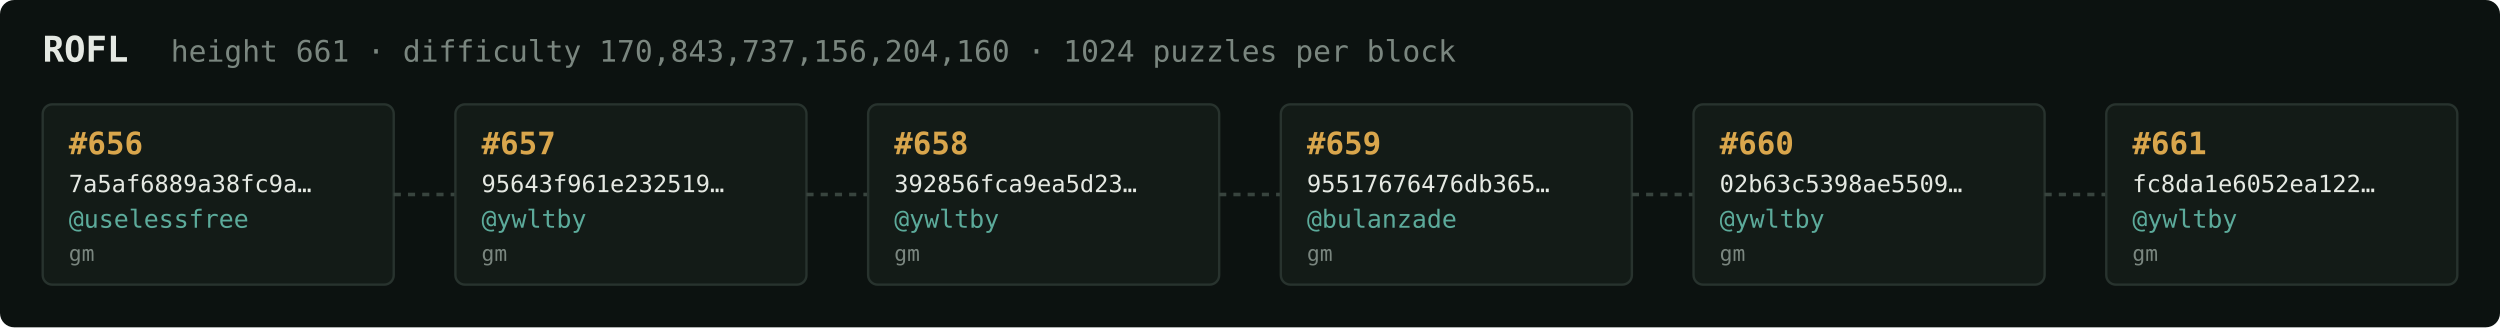
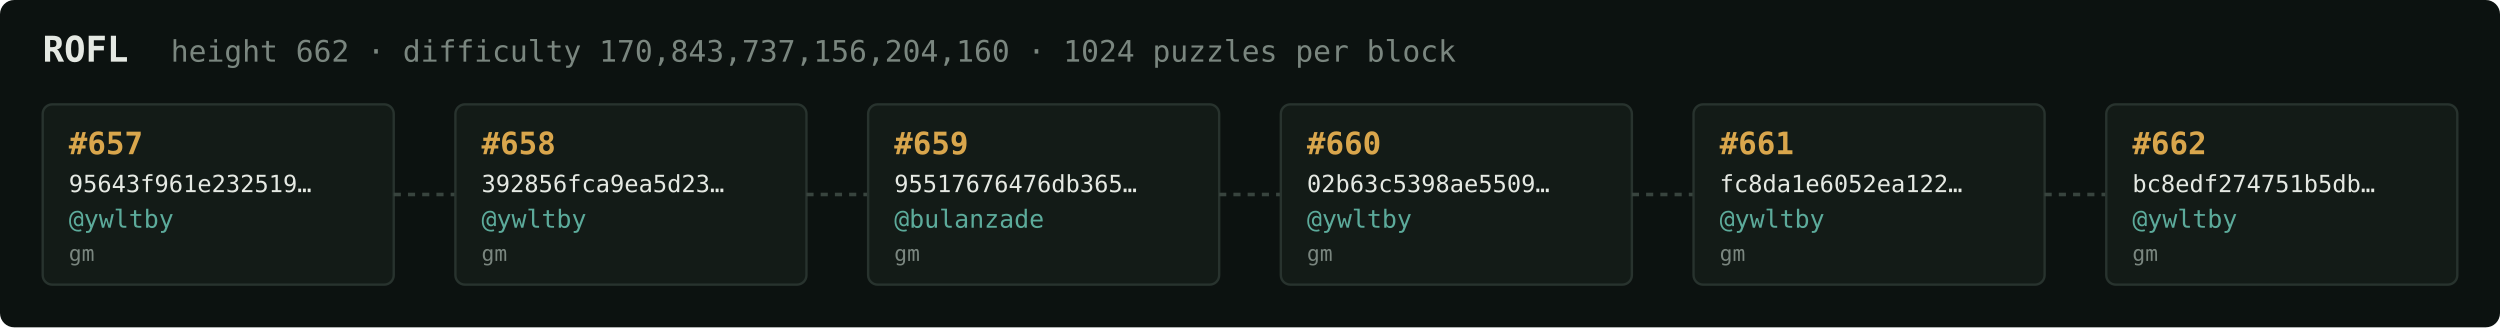
<svg xmlns="http://www.w3.org/2000/svg" width="1054" height="138" viewBox="0 0 1054 138" font-family="ui-monospace,SFMono-Regular,Menlo,monospace">
  <rect fill="#0c1210" width="1054" height="138" rx="6" />
  <text x="18" y="26" fill="#e5e9e3" font-size="15" font-weight="700">ROFL</text>
-   <text x="72" y="26" fill="#7a867f" font-size="12.5">height 661 · difficulty 170,843,737,156,204,160 · 1024 puzzles per block</text>
+   <text x="72" y="26" fill="#7a867f" font-size="12.5">height 662 · difficulty 170,843,737,156,204,160 · 1024 puzzles per block</text>
  <rect x="18" y="44" width="148" height="76" rx="4" fill="#131b17" stroke="#28332e" stroke-width="1" />
-   <text x="29" y="65" fill="#d9a64c" font-size="13" font-weight="700">#656</text>
-   <text x="29" y="81" fill="#e5e9e3" font-size="10">7a5af6889a38fc9a…</text>
-   <text x="29" y="96" fill="#5cab9b" font-size="10.5">@uselessfree</text>
+   <text x="29" y="65" fill="#d9a64c" font-size="13" font-weight="700">#657</text>
+   <text x="29" y="81" fill="#e5e9e3" font-size="10">95643f961e232519…</text>
+   <text x="29" y="96" fill="#5cab9b" font-size="10.5">@ywltby</text>
  <text x="29" y="110" fill="#7a867f" font-size="9">gm</text>
  <line x1="166" y1="82.0" x2="192" y2="82.0" stroke="#38443e" stroke-width="1.5" stroke-dasharray="3 3" />
  <rect x="192" y="44" width="148" height="76" rx="4" fill="#131b17" stroke="#28332e" stroke-width="1" />
-   <text x="203" y="65" fill="#d9a64c" font-size="13" font-weight="700">#657</text>
-   <text x="203" y="81" fill="#e5e9e3" font-size="10">95643f961e232519…</text>
+   <text x="203" y="65" fill="#d9a64c" font-size="13" font-weight="700">#658</text>
+   <text x="203" y="81" fill="#e5e9e3" font-size="10">392856fca9ea5d23…</text>
  <text x="203" y="96" fill="#5cab9b" font-size="10.5">@ywltby</text>
  <text x="203" y="110" fill="#7a867f" font-size="9">gm</text>
  <line x1="340" y1="82.0" x2="366" y2="82.0" stroke="#38443e" stroke-width="1.5" stroke-dasharray="3 3" />
  <rect x="366" y="44" width="148" height="76" rx="4" fill="#131b17" stroke="#28332e" stroke-width="1" />
-   <text x="377" y="65" fill="#d9a64c" font-size="13" font-weight="700">#658</text>
-   <text x="377" y="81" fill="#e5e9e3" font-size="10">392856fca9ea5d23…</text>
-   <text x="377" y="96" fill="#5cab9b" font-size="10.5">@ywltby</text>
+   <text x="377" y="65" fill="#d9a64c" font-size="13" font-weight="700">#659</text>
+   <text x="377" y="81" fill="#e5e9e3" font-size="10">95517676476db365…</text>
+   <text x="377" y="96" fill="#5cab9b" font-size="10.5">@bulanzade</text>
  <text x="377" y="110" fill="#7a867f" font-size="9">gm</text>
  <line x1="514" y1="82.0" x2="540" y2="82.0" stroke="#38443e" stroke-width="1.5" stroke-dasharray="3 3" />
  <rect x="540" y="44" width="148" height="76" rx="4" fill="#131b17" stroke="#28332e" stroke-width="1" />
-   <text x="551" y="65" fill="#d9a64c" font-size="13" font-weight="700">#659</text>
-   <text x="551" y="81" fill="#e5e9e3" font-size="10">95517676476db365…</text>
-   <text x="551" y="96" fill="#5cab9b" font-size="10.5">@bulanzade</text>
+   <text x="551" y="65" fill="#d9a64c" font-size="13" font-weight="700">#660</text>
+   <text x="551" y="81" fill="#e5e9e3" font-size="10">02b63c5398ae5509…</text>
+   <text x="551" y="96" fill="#5cab9b" font-size="10.5">@ywltby</text>
  <text x="551" y="110" fill="#7a867f" font-size="9">gm</text>
  <line x1="688" y1="82.0" x2="714" y2="82.0" stroke="#38443e" stroke-width="1.5" stroke-dasharray="3 3" />
  <rect x="714" y="44" width="148" height="76" rx="4" fill="#131b17" stroke="#28332e" stroke-width="1" />
-   <text x="725" y="65" fill="#d9a64c" font-size="13" font-weight="700">#660</text>
-   <text x="725" y="81" fill="#e5e9e3" font-size="10">02b63c5398ae5509…</text>
+   <text x="725" y="65" fill="#d9a64c" font-size="13" font-weight="700">#661</text>
+   <text x="725" y="81" fill="#e5e9e3" font-size="10">fc8da1e6052ea122…</text>
  <text x="725" y="96" fill="#5cab9b" font-size="10.5">@ywltby</text>
  <text x="725" y="110" fill="#7a867f" font-size="9">gm</text>
  <line x1="862" y1="82.0" x2="888" y2="82.0" stroke="#38443e" stroke-width="1.5" stroke-dasharray="3 3" />
  <rect x="888" y="44" width="148" height="76" rx="4" fill="#131b17" stroke="#28332e" stroke-width="1" />
-   <text x="899" y="65" fill="#d9a64c" font-size="13" font-weight="700">#661</text>
-   <text x="899" y="81" fill="#e5e9e3" font-size="10">fc8da1e6052ea122…</text>
+   <text x="899" y="65" fill="#d9a64c" font-size="13" font-weight="700">#662</text>
+   <text x="899" y="81" fill="#e5e9e3" font-size="10">bc8edf274751b5db…</text>
  <text x="899" y="96" fill="#5cab9b" font-size="10.5">@ywltby</text>
  <text x="899" y="110" fill="#7a867f" font-size="9">gm</text>
</svg>
